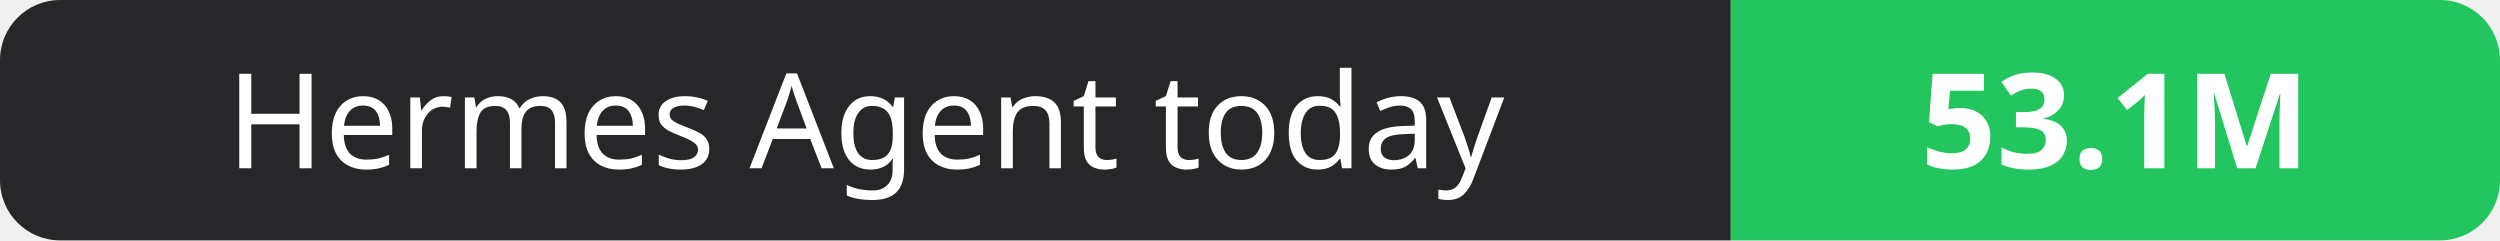
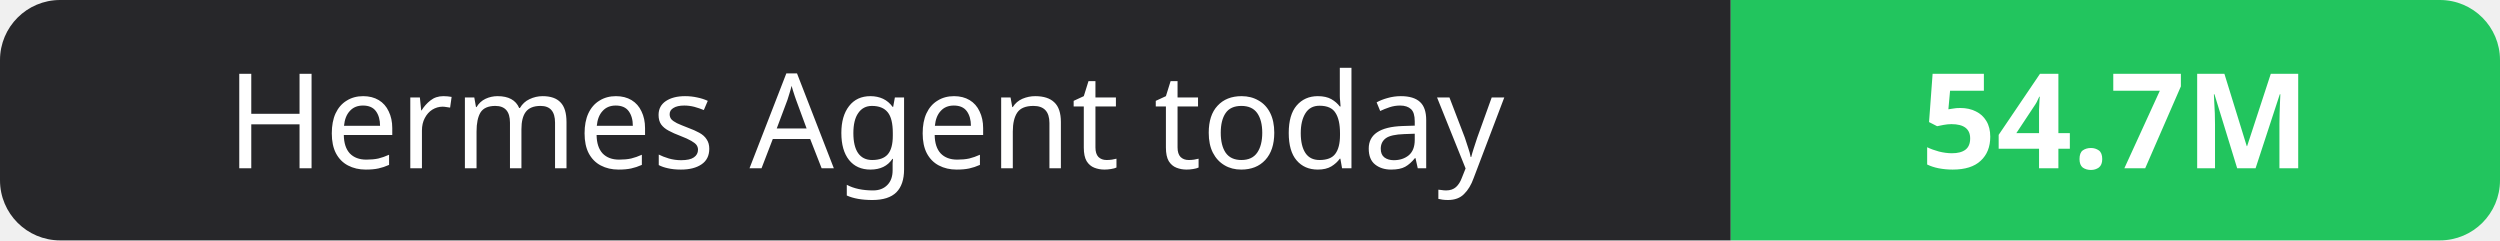
- <svg xmlns="http://www.w3.org/2000/svg" width="208" height="20" role="img" aria-label="Hermes Agent today: 53.1M">
+ <svg xmlns="http://www.w3.org/2000/svg" width="208" height="20" role="img" aria-label="Hermes Agent today: 54.7M">
  <clipPath id="r">
    <rect width="208" height="20" rx="5" fill="#fff" />
  </clipPath>
  <g clip-path="url(#r)">
    <rect width="144" height="20" fill="#27272a" />
    <rect x="144" width="64" height="20" fill="#22c55e" />
  </g>
  <g fill="#fff" text-anchor="middle" font-family="Verdana,Geneva,sans-serif" font-size="11">
    <text x="72.0" y="14">Hermes Agent today</text>
-     <text x="176.0" y="14" font-weight="700">53.1M</text>
+     <text x="176.0" y="14" font-weight="700">54.7M</text>
  </g>
</svg>
